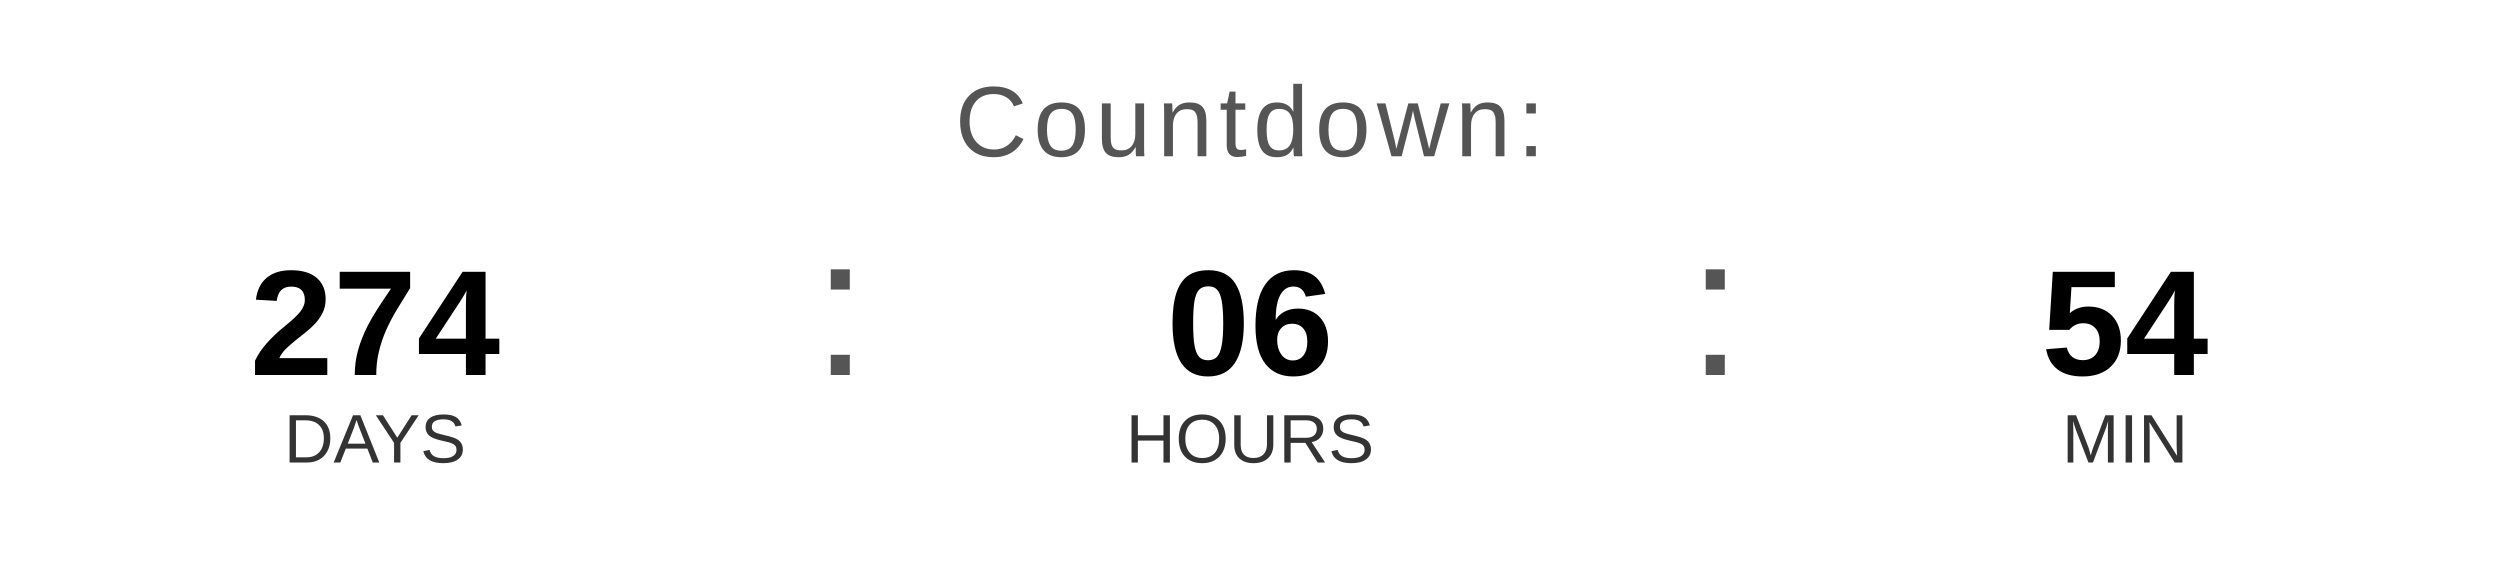
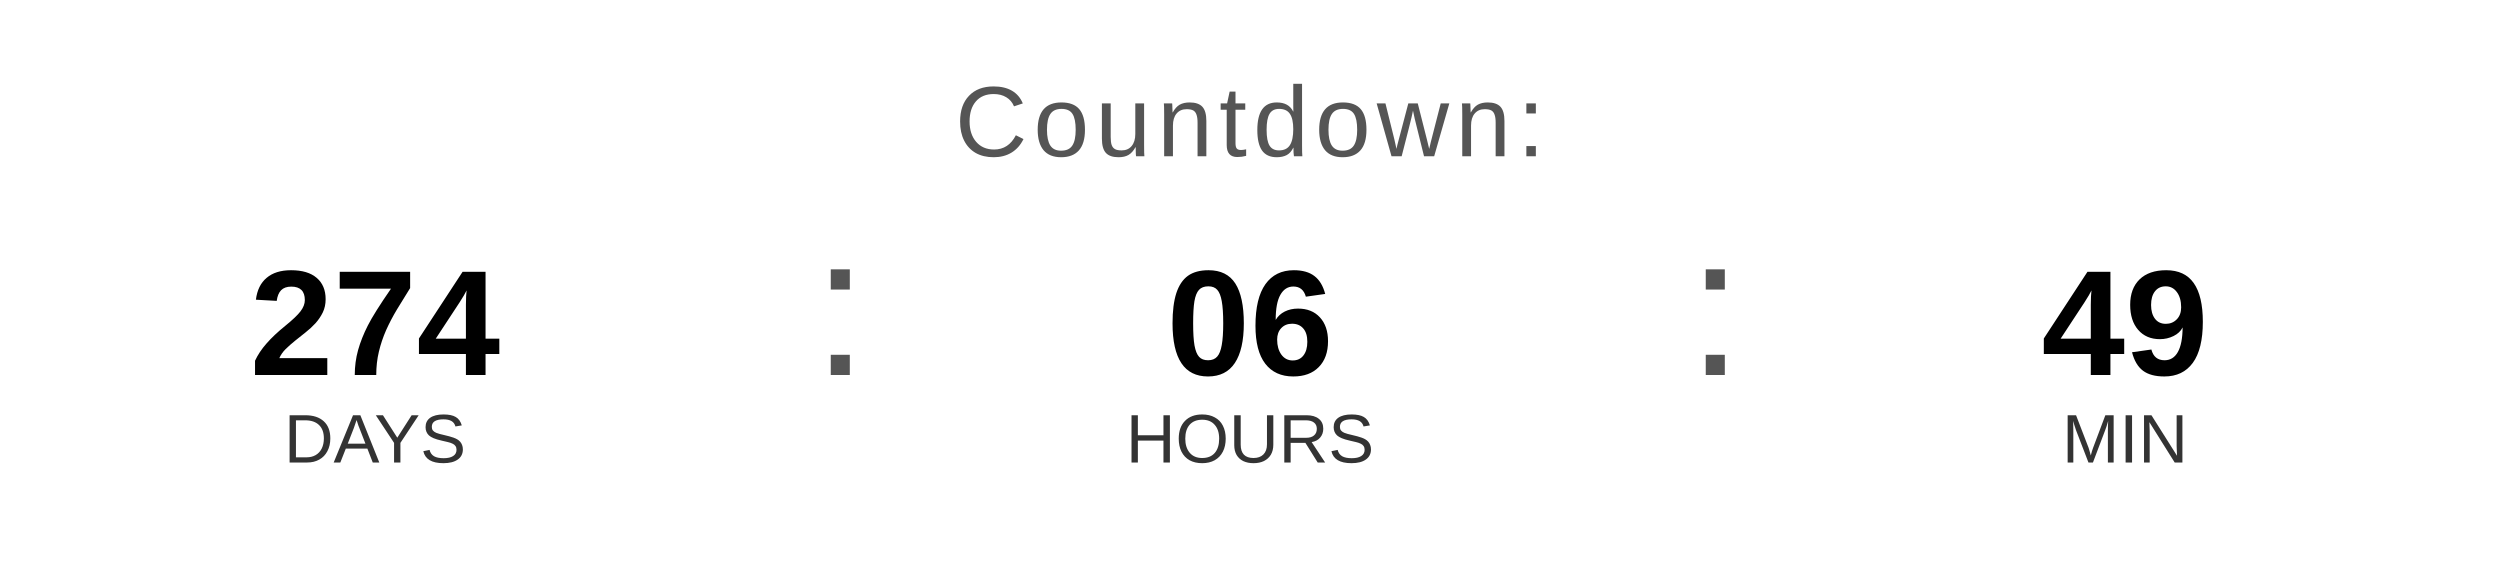
<svg xmlns="http://www.w3.org/2000/svg" width="400" height="90" viewBox="0 0 400 90">
  <text x="200" y="25" font-family="Arial, Helvetica, sans-serif" font-size="16" fill="#555555" text-anchor="middle" letter-spacing="1">
    Countdown:
  </text>
  <text x="60" y="60" font-family="Arial, Helvetica, sans-serif" font-size="24" font-weight="bold" fill="#000000" text-anchor="middle">274</text>
  <text x="60" y="74" font-family="Arial, Helvetica, sans-serif" font-size="11" fill="#333333" text-anchor="middle">DAYS</text>
  <text x="130" y="60" font-family="Arial, sans-serif" font-size="32" fill="#555555">:</text>
  <text x="200" y="60" font-family="Arial, Helvetica, sans-serif" font-size="24" font-weight="bold" fill="#000000" text-anchor="middle">06</text>
  <text x="200" y="74" font-family="Arial, Helvetica, sans-serif" font-size="11" fill="#333333" text-anchor="middle">HOURS</text>
  <text x="270" y="60" font-family="Arial, sans-serif" font-size="32" fill="#555555">:</text>
-   <text x="340" y="60" font-family="Arial, Helvetica, sans-serif" font-size="24" font-weight="bold" fill="#000000" text-anchor="middle">54</text>
+   <text x="340" y="60" font-family="Arial, Helvetica, sans-serif" font-size="24" font-weight="bold" fill="#000000" text-anchor="middle">49</text>
  <text x="340" y="74" font-family="Arial, Helvetica, sans-serif" font-size="11" fill="#333333" text-anchor="middle">MIN</text>
</svg>
